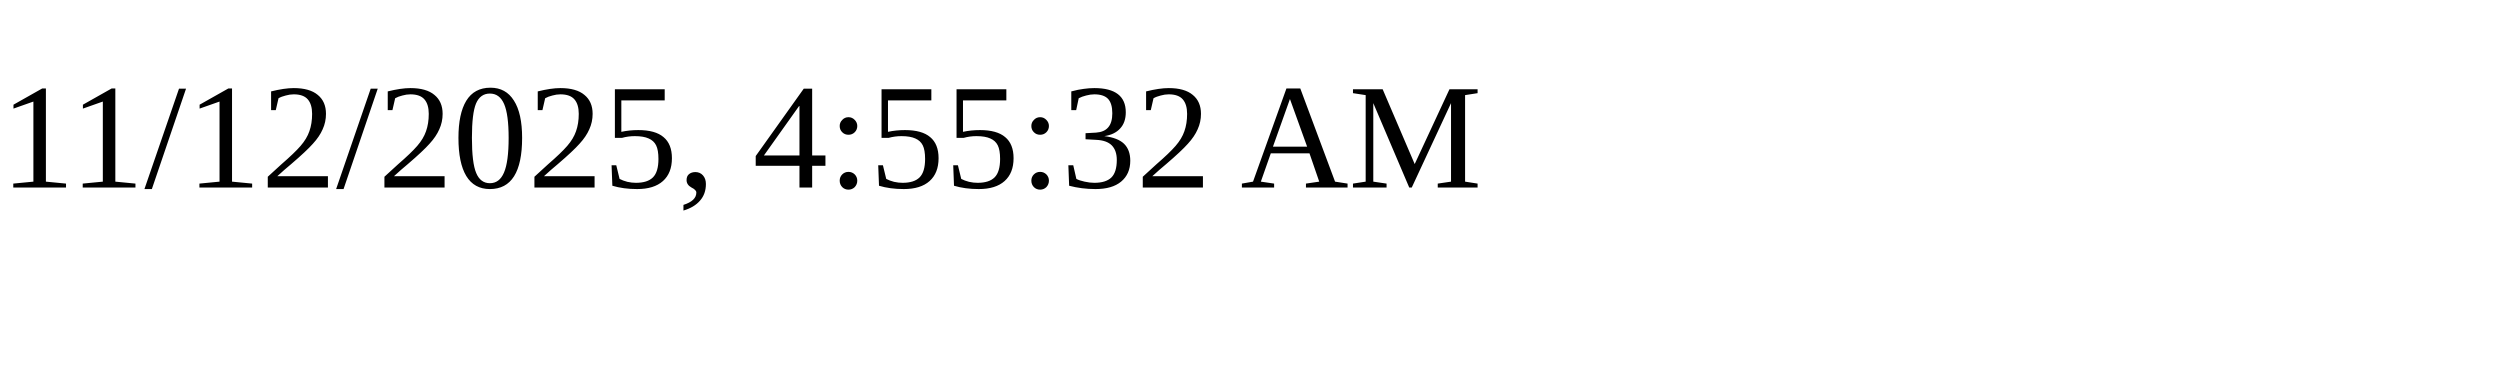
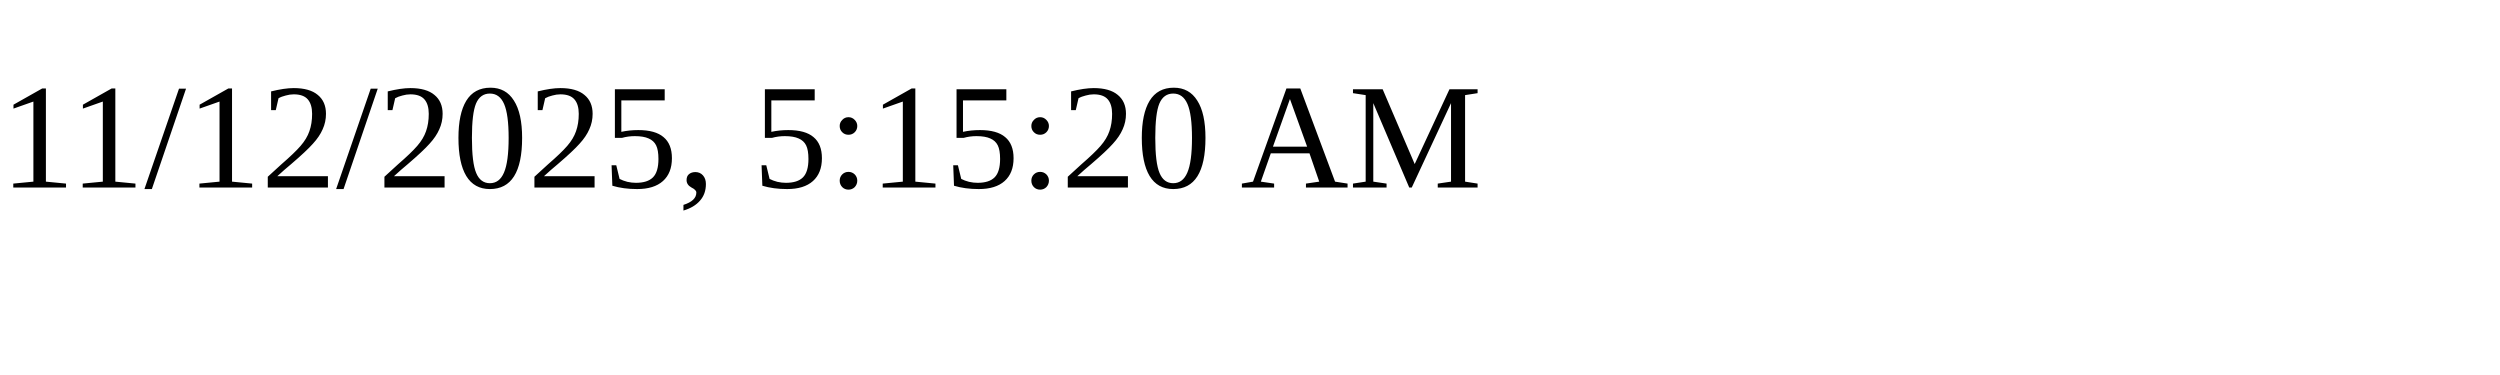
<svg xmlns="http://www.w3.org/2000/svg" height="30" width="200">
-   <text x="0" y="15">11/12/2025, 4:55:32 AM</text>
+   <text x="0" y="15">11/12/2025, 5:15:20 AM</text>
</svg>
